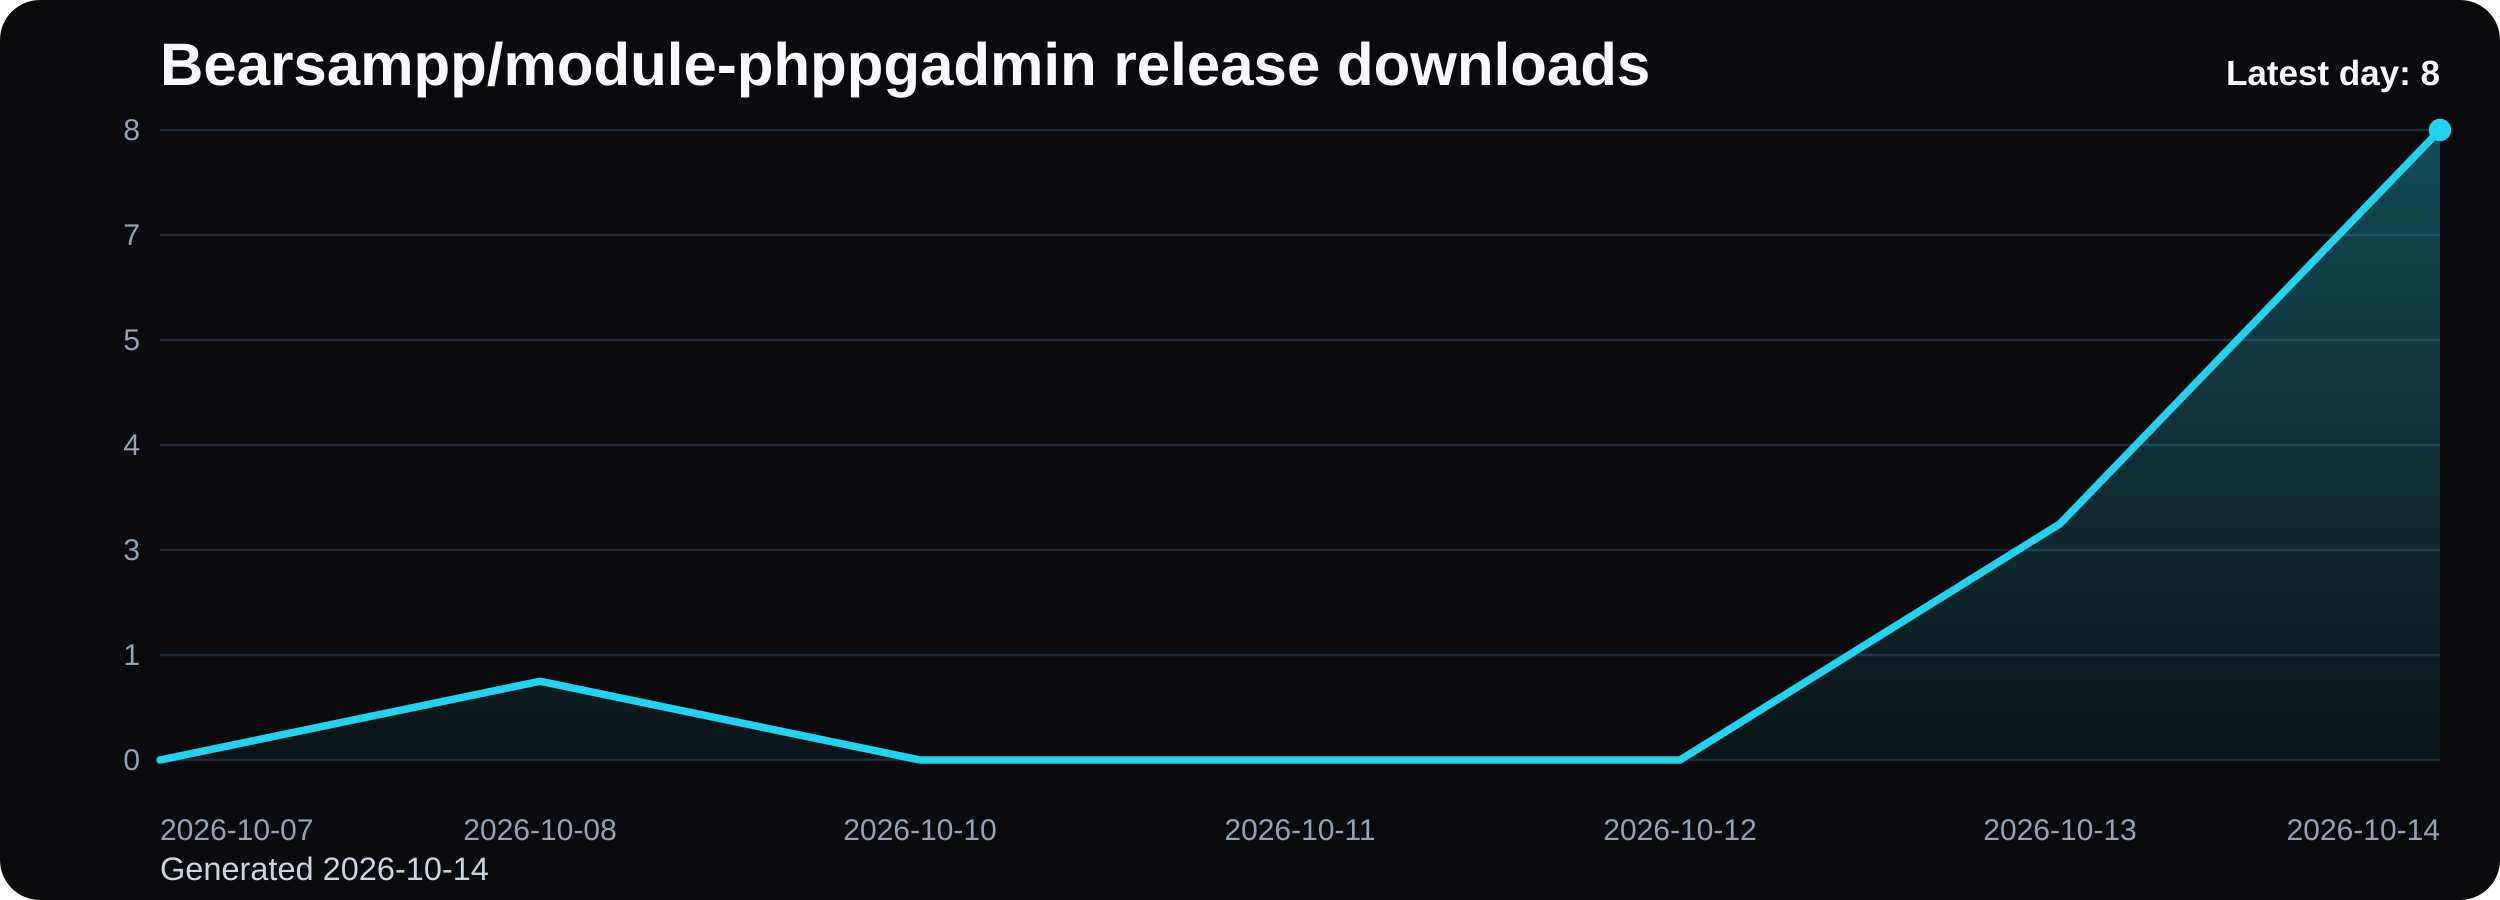
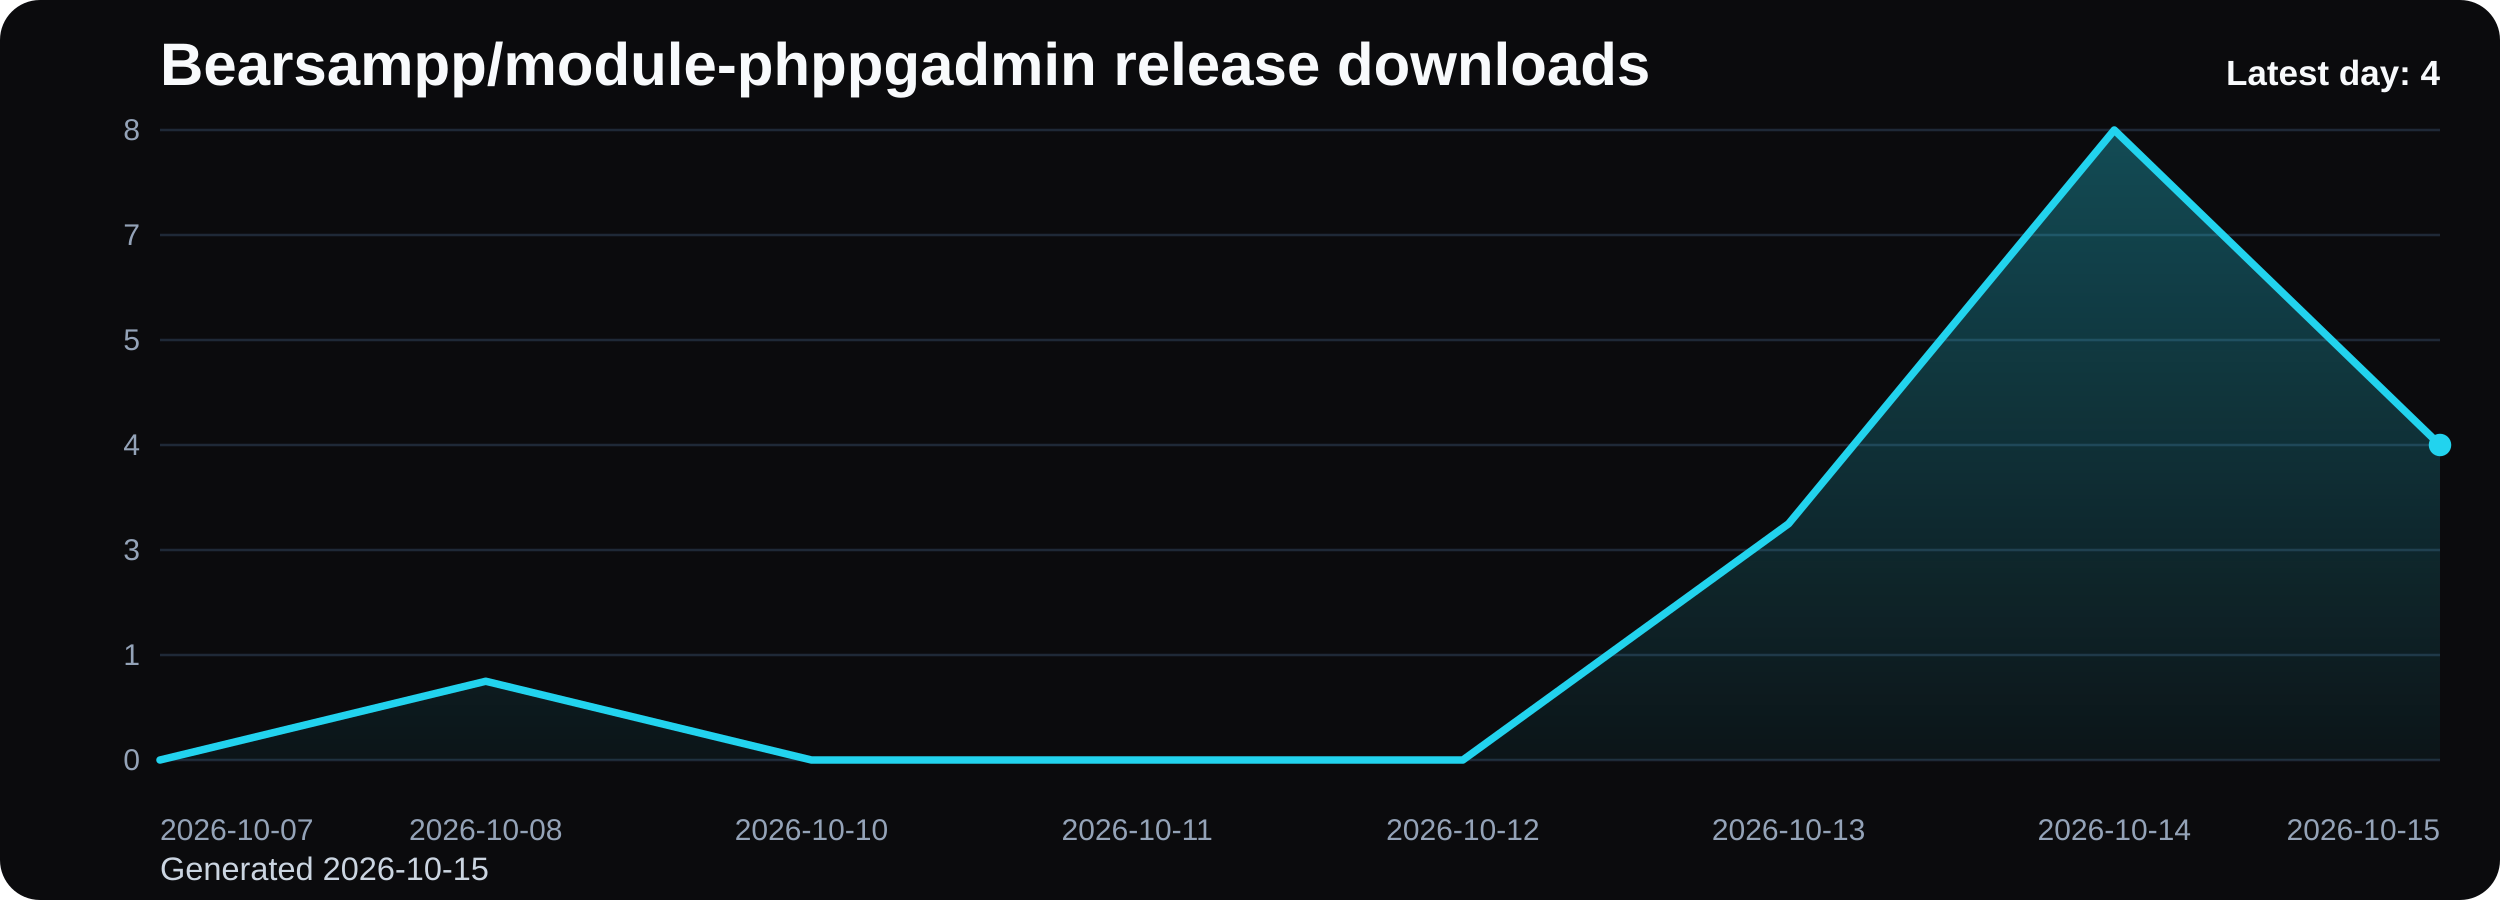
<svg xmlns="http://www.w3.org/2000/svg" viewBox="0 0 1000 360" role="img" aria-label="Bearsampp/module-phppgadmin release downloads chart">
  <defs>
    <linearGradient id="fill-daily-black" x1="0" y1="0" x2="0" y2="1">
      <stop offset="0%" stop-color="#22d3ee" stop-opacity="0.32" />
      <stop offset="100%" stop-color="#22d3ee" stop-opacity="0.05" />
    </linearGradient>
    <style>
      .bg { fill: #0b0b0d; }
      .title { font: 700 24px Arial, sans-serif; fill: #f8fafc; }
      .sub { font: 400 13px Arial, sans-serif; fill: #cbd5e1; }
      .grid { stroke: #1f2937; stroke-width: 1; }
      .axis { font: 400 12px Arial, sans-serif; fill: #94a3b8; }
      .line { fill: none; stroke: #22d3ee; stroke-width: 3; stroke-linecap: round; stroke-linejoin: round; }
      .dot { fill: #22d3ee; }
      .value { font: 600 11px Arial, sans-serif; fill: #cbd5e1; }
      .latest { font: 700 14px Arial, sans-serif; fill: #f8fafc; }
    </style>
  </defs>
  <rect class="bg" x="0" y="0" width="1000" height="360" rx="16" />
  <text class="title" x="64" y="34">Bearsampp/module-phppgadmin release downloads</text>
-   <text class="sub" x="64" y="352">Generated 2026-10-14</text>
+   <text class="sub" x="64" y="352">Generated 2026-10-15</text>
  <line x1="64" y1="52.00" x2="976" y2="52.00" class="grid" />
  <text x="56" y="56.00" text-anchor="end" class="axis">8</text>
  <line x1="64" y1="94.00" x2="976" y2="94.00" class="grid" />
  <text x="56" y="98.00" text-anchor="end" class="axis">7</text>
  <line x1="64" y1="136.00" x2="976" y2="136.00" class="grid" />
  <text x="56" y="140.00" text-anchor="end" class="axis">5</text>
  <line x1="64" y1="178.00" x2="976" y2="178.00" class="grid" />
  <text x="56" y="182.00" text-anchor="end" class="axis">4</text>
  <line x1="64" y1="220.00" x2="976" y2="220.00" class="grid" />
  <text x="56" y="224.00" text-anchor="end" class="axis">3</text>
  <line x1="64" y1="262.00" x2="976" y2="262.00" class="grid" />
  <text x="56" y="266.00" text-anchor="end" class="axis">1</text>
  <line x1="64" y1="304.00" x2="976" y2="304.00" class="grid" />
  <text x="56" y="308.00" text-anchor="end" class="axis">0</text>
-   <path d="M 64.00 304 L 64.00 304.00 L 216.00 272.50 L 368.00 304.00 L 520.00 304.00 L 672.00 304.00 L 824.00 209.50 L 976.00 52.00 L 976.00 304 Z" fill="url(#fill-daily-black)" />
-   <polyline class="line" points="64.00,304.00 216.00,272.50 368.00,304.00 520.00,304.00 672.00,304.00 824.00,209.50 976.00,52.00" />
-   <circle class="dot" cx="976.00" cy="52.00" r="4.5" />
+   <path d="M 64.00 304 L 64.00 304.00 L 194.29 272.50 L 324.57 304.00 L 454.86 304.00 L 585.14 304.00 L 715.43 209.50 L 845.71 52.00 L 976.00 178.00 L 976.00 304 Z" fill="url(#fill-daily-black)" />
+   <polyline class="line" points="64.00,304.00 194.29,272.50 324.57,304.00 454.86,304.00 585.14,304.00 715.43,209.50 845.71,52.00 976.00,178.00" />
+   <circle class="dot" cx="976.00" cy="178.00" r="4.5" />
  <text class="axis" x="64.00" y="336" text-anchor="start">2026-10-07</text>
-   <text class="axis" x="216.00" y="336" text-anchor="middle">2026-10-08</text>
-   <text class="axis" x="368.00" y="336" text-anchor="middle">2026-10-10</text>
-   <text class="axis" x="520.00" y="336" text-anchor="middle">2026-10-11</text>
-   <text class="axis" x="672.00" y="336" text-anchor="middle">2026-10-12</text>
-   <text class="axis" x="824.00" y="336" text-anchor="middle">2026-10-13</text>
-   <text class="axis" x="976.00" y="336" text-anchor="end">2026-10-14</text>
-   <text class="latest" x="976" y="34" text-anchor="end">Latest day: 8</text>
+   <text class="axis" x="194.29" y="336" text-anchor="middle">2026-10-08</text>
+   <text class="axis" x="324.57" y="336" text-anchor="middle">2026-10-10</text>
+   <text class="axis" x="454.86" y="336" text-anchor="middle">2026-10-11</text>
+   <text class="axis" x="585.14" y="336" text-anchor="middle">2026-10-12</text>
+   <text class="axis" x="715.43" y="336" text-anchor="middle">2026-10-13</text>
+   <text class="axis" x="845.71" y="336" text-anchor="middle">2026-10-14</text>
+   <text class="axis" x="976.00" y="336" text-anchor="end">2026-10-15</text>
+   <text class="latest" x="976" y="34" text-anchor="end">Latest day: 4</text>
</svg>
